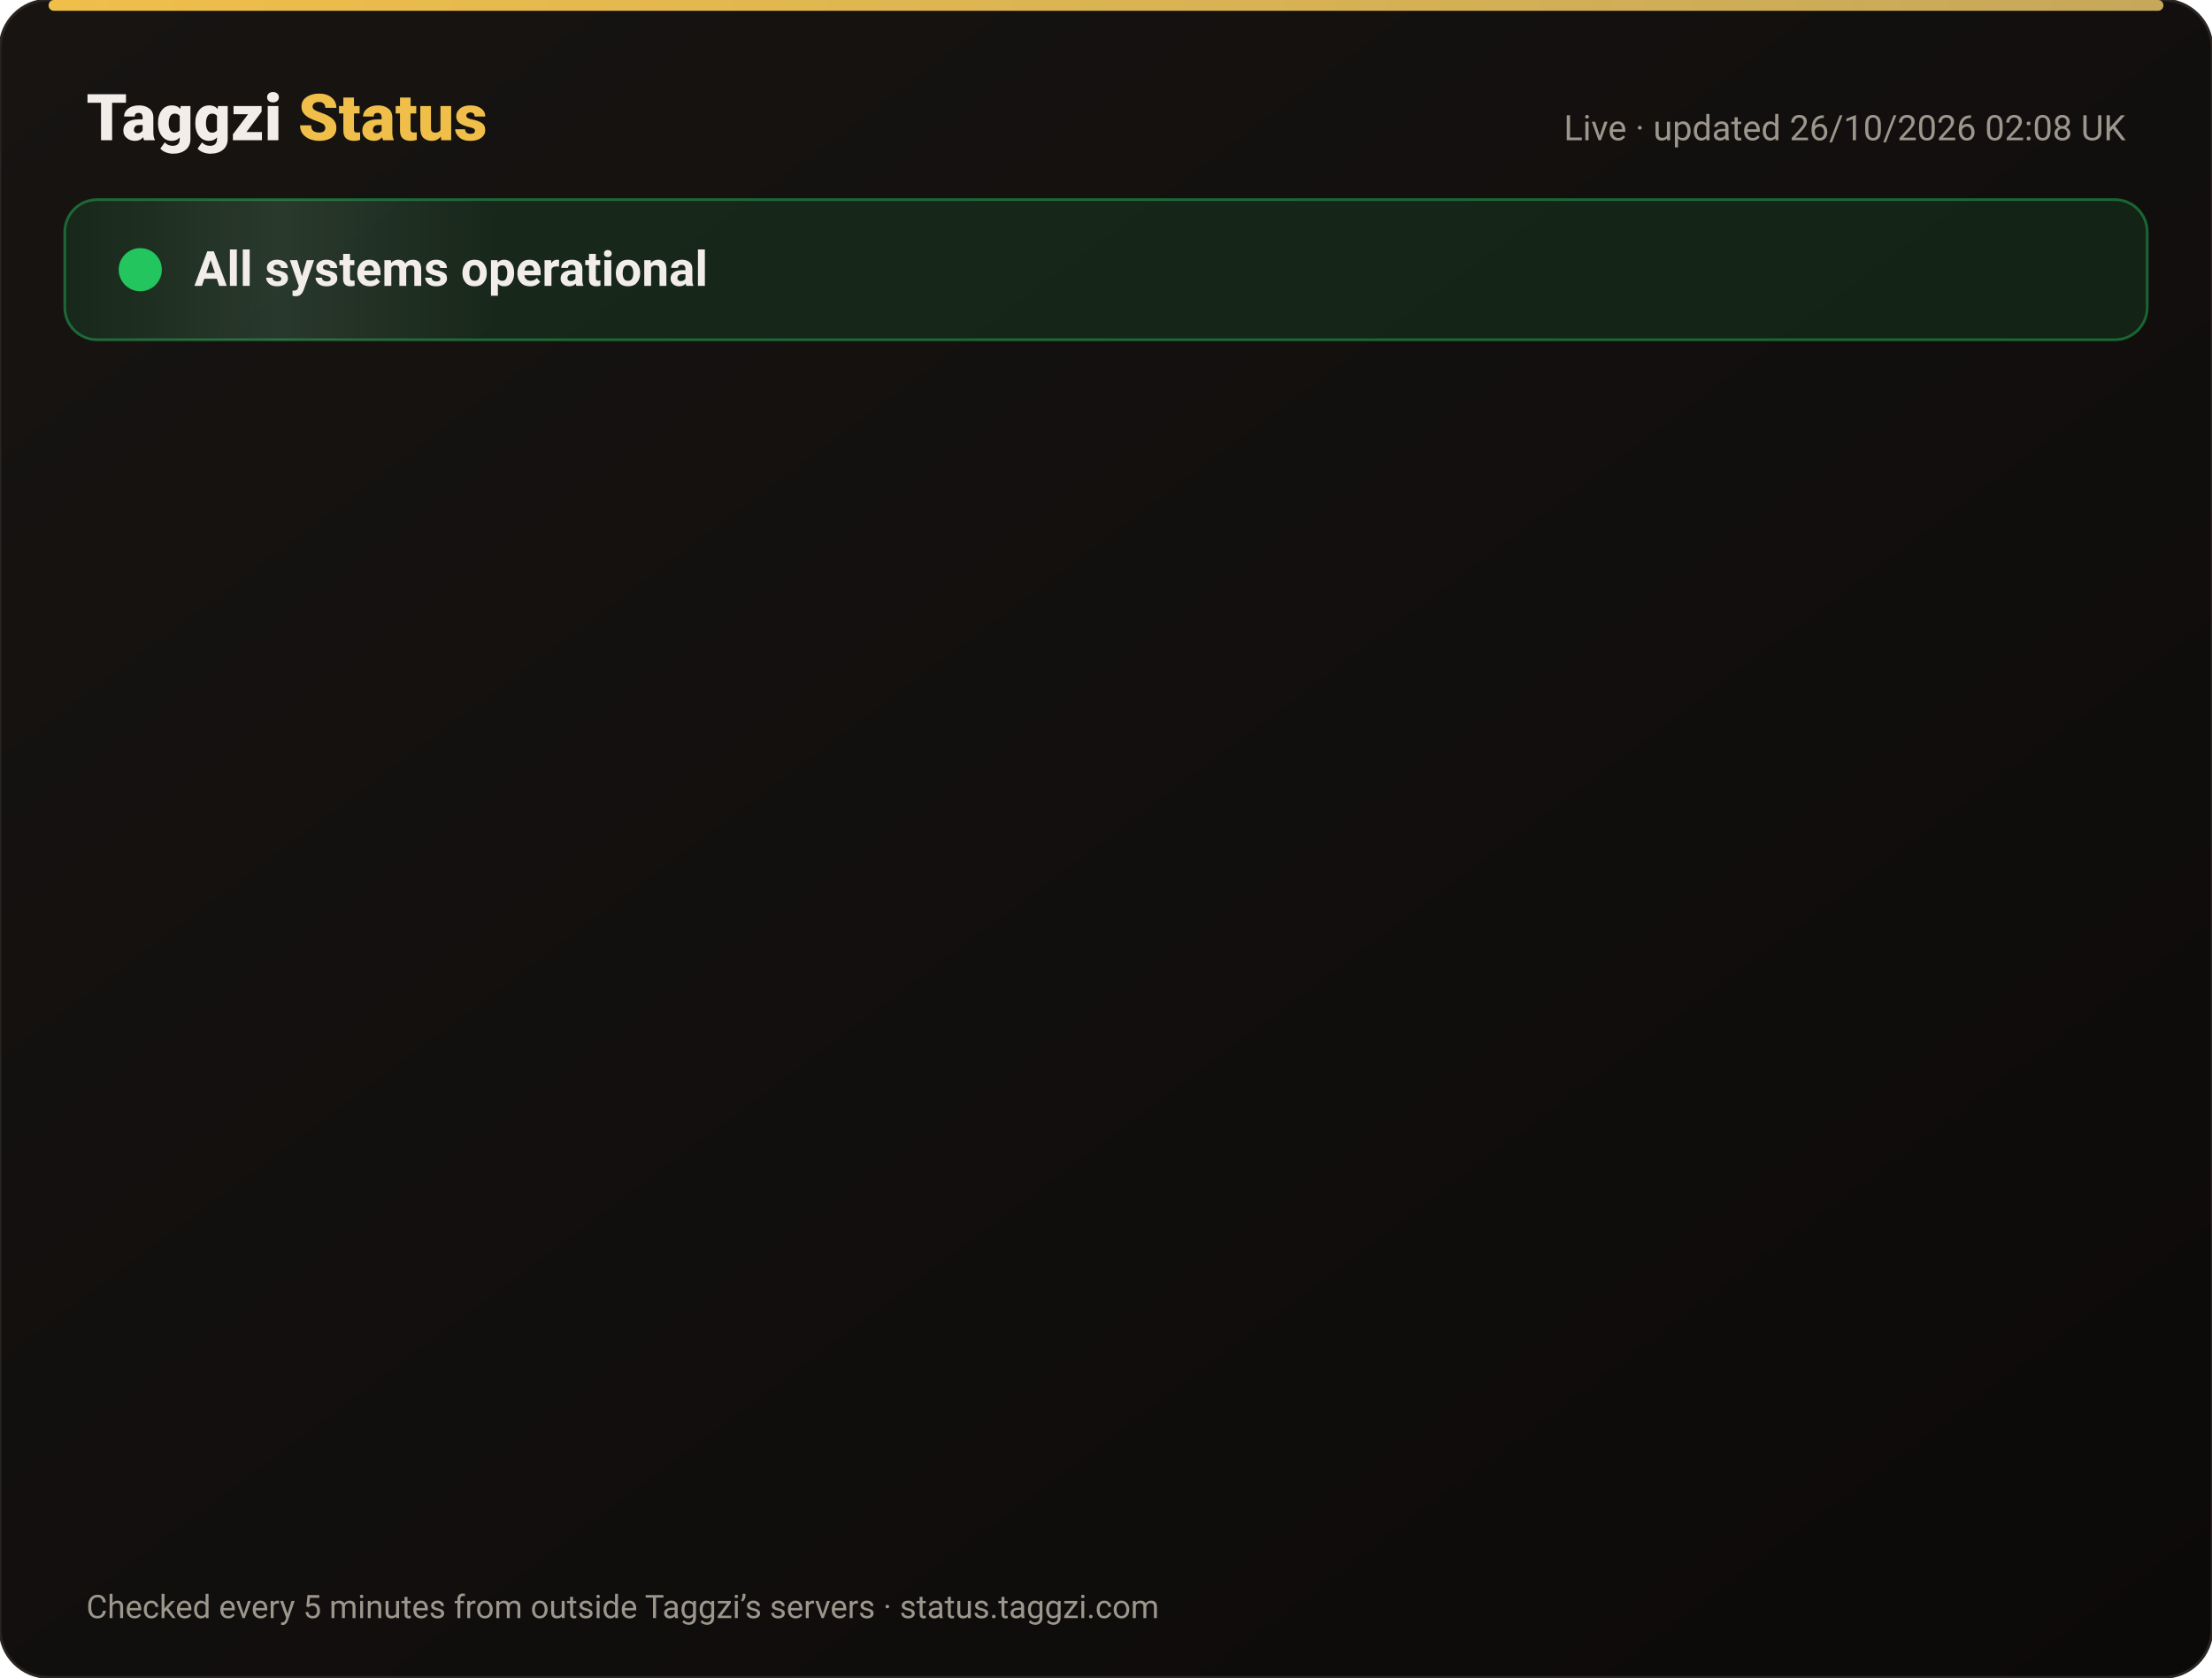
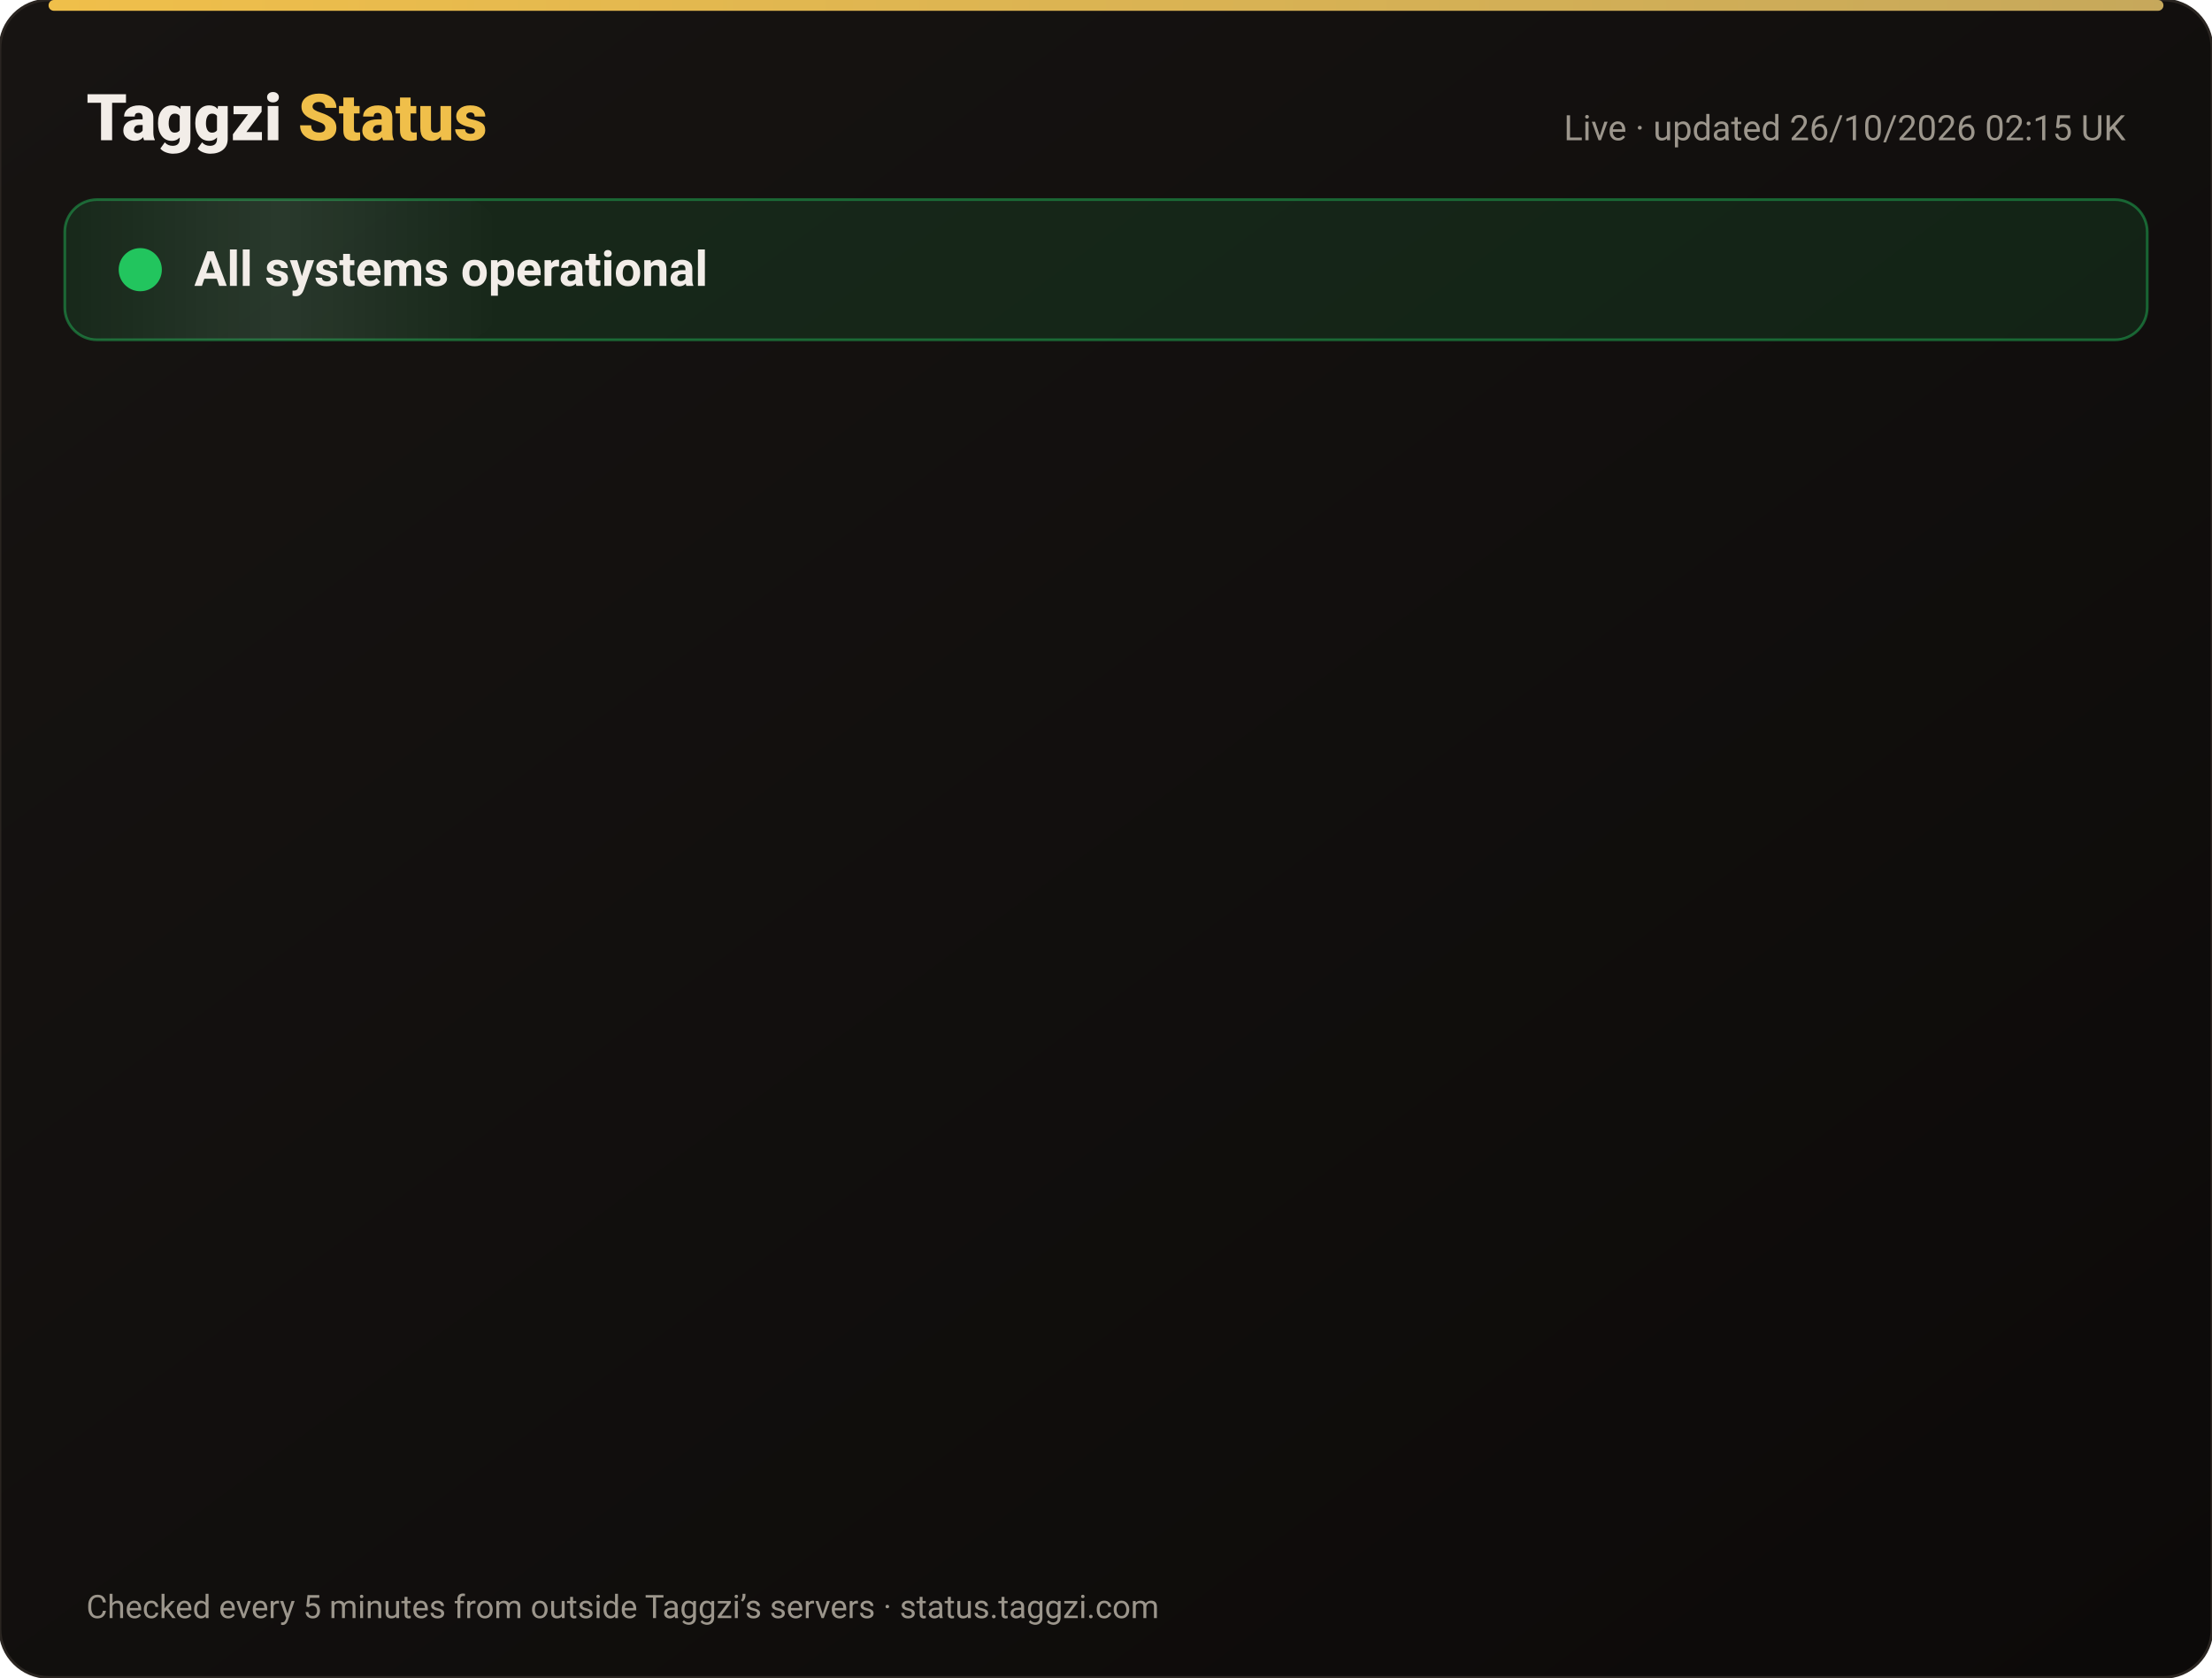
<svg xmlns="http://www.w3.org/2000/svg" width="820" height="622" viewBox="0 0 820 622" font-family="-apple-system,Segoe UI,Roboto,Helvetica,Arial,sans-serif">
  <defs>
    <linearGradient id="bg" x1="0" y1="0" x2="1" y2="1">
      <stop offset="0" stop-color="#171412" />
      <stop offset="1" stop-color="#0C0A09" />
    </linearGradient>
    <linearGradient id="gold" x1="0" x2="1">
      <stop offset="0" stop-color="#F0BF4A" />
      <stop offset="1" stop-color="#c6a85b" />
    </linearGradient>
    <linearGradient id="shine" x1="0" x2="1">
      <stop offset="0" stop-color="#fff" stop-opacity="0" />
      <stop offset=".5" stop-color="#fff" stop-opacity=".08" />
      <stop offset="1" stop-color="#fff" stop-opacity="0" />
    </linearGradient>
  </defs>
  <rect width="820" height="622" rx="18" fill="url(#bg)" stroke="#2a2521" />
  <rect x="18" y="0" width="784" height="4" rx="2" fill="url(#gold)" />
  <text x="32" y="52" font-size="24" font-weight="800" fill="#F2EDE8">Taggzi <tspan fill="#F0BF4A">Status</tspan>
  </text>
-   <text x="788" y="52" font-size="13" fill="#9C968C" text-anchor="end">Live · updated 26/10/2026 02:08 UK</text>
+   <text x="788" y="52" font-size="13" fill="#9C968C" text-anchor="end">Live · updated 26/10/2026 02:15 UK</text>
  <rect x="24" y="74" width="772" height="52" rx="12" fill="#22c55e" fill-opacity=".12" stroke="#22c55e" stroke-opacity=".45" />
  <rect x="24" y="74" width="160" height="52" rx="12" fill="url(#shine)">
    <animate attributeName="x" from="-160" to="820" dur="4s" repeatCount="indefinite" />
  </rect>
  <circle cx="52" cy="100" r="7" fill="#22c55e" />
  <circle cx="52" cy="100" r="7" fill="none" stroke="#22c55e" stroke-width="2">
    <animate attributeName="r" values="7;15;7" dur="2s" repeatCount="indefinite" />
    <animate attributeName="opacity" values=".9;0;.9" dur="2s" repeatCount="indefinite" />
  </circle>
  <text x="72" y="106" font-size="18" font-weight="700" fill="#F2EDE8">All systems operational</text>
  <g opacity="0">
    <animate attributeName="opacity" from="0" to="1" begin="0.00s" dur=".6s" fill="freeze" />
    <line x1="32" y1="188" x2="788" y2="188" stroke="#2a2521" />
    <circle cx="44" cy="166" r="6" fill="#22c55e">
      <animate attributeName="opacity" values="1;.45;1" dur="2.4s" begin="0.00s" repeatCount="indefinite" />
    </circle>
    <text x="62" y="171" font-size="15" font-weight="650" fill="#F2EDE8">Website</text>
    <text x="630" y="171" font-size="13" fill="#9C968C" text-anchor="end">99.97% uptime</text>
    <rect x="648" y="154" width="140" height="24" rx="12" fill="#22c55e" fill-opacity=".14" stroke="#22c55e" stroke-opacity=".5" />
    <text x="718" y="171" font-size="12" font-weight="700" fill="#22c55e" text-anchor="middle">Operational</text>
  </g>
  <g opacity="0">
    <animate attributeName="opacity" from="0" to="1" begin="0.15s" dur=".6s" fill="freeze" />
    <line x1="32" y1="234" x2="788" y2="234" stroke="#2a2521" />
    <circle cx="44" cy="212" r="6" fill="#22c55e">
      <animate attributeName="opacity" values="1;.45;1" dur="2.4s" begin="0.15s" repeatCount="indefinite" />
    </circle>
    <text x="62" y="217" font-size="15" font-weight="650" fill="#F2EDE8">Tag scans</text>
    <text x="630" y="217" font-size="13" fill="#9C968C" text-anchor="end">99.97% uptime</text>
    <rect x="648" y="200" width="140" height="24" rx="12" fill="#22c55e" fill-opacity=".14" stroke="#22c55e" stroke-opacity=".5" />
    <text x="718" y="217" font-size="12" font-weight="700" fill="#22c55e" text-anchor="middle">Operational</text>
  </g>
  <g opacity="0">
    <animate attributeName="opacity" from="0" to="1" begin="0.30s" dur=".6s" fill="freeze" />
    <line x1="32" y1="280" x2="788" y2="280" stroke="#2a2521" />
    <circle cx="44" cy="258" r="6" fill="#22c55e">
      <animate attributeName="opacity" values="1;.45;1" dur="2.4s" begin="0.30s" repeatCount="indefinite" />
    </circle>
    <text x="62" y="263" font-size="15" font-weight="650" fill="#F2EDE8">Manual tag lookup</text>
    <text x="630" y="263" font-size="13" fill="#9C968C" text-anchor="end">99.97% uptime</text>
    <rect x="648" y="246" width="140" height="24" rx="12" fill="#22c55e" fill-opacity=".14" stroke="#22c55e" stroke-opacity=".5" />
    <text x="718" y="263" font-size="12" font-weight="700" fill="#22c55e" text-anchor="middle">Operational</text>
  </g>
  <g opacity="0">
    <animate attributeName="opacity" from="0" to="1" begin="0.45s" dur=".6s" fill="freeze" />
    <line x1="32" y1="326" x2="788" y2="326" stroke="#2a2521" />
    <circle cx="44" cy="304" r="6" fill="#22c55e">
      <animate attributeName="opacity" values="1;.45;1" dur="2.4s" begin="0.45s" repeatCount="indefinite" />
    </circle>
    <text x="62" y="309" font-size="15" font-weight="650" fill="#F2EDE8">App &amp; login</text>
    <text x="630" y="309" font-size="13" fill="#9C968C" text-anchor="end">99.97% uptime</text>
    <rect x="648" y="292" width="140" height="24" rx="12" fill="#22c55e" fill-opacity=".14" stroke="#22c55e" stroke-opacity=".5" />
    <text x="718" y="309" font-size="12" font-weight="700" fill="#22c55e" text-anchor="middle">Operational</text>
  </g>
  <g opacity="0">
    <animate attributeName="opacity" from="0" to="1" begin="0.60s" dur=".6s" fill="freeze" />
    <line x1="32" y1="372" x2="788" y2="372" stroke="#2a2521" />
    <circle cx="44" cy="350" r="6" fill="#22c55e">
      <animate attributeName="opacity" values="1;.45;1" dur="2.4s" begin="0.60s" repeatCount="indefinite" />
    </circle>
    <text x="62" y="355" font-size="15" font-weight="650" fill="#F2EDE8">Community alerts</text>
    <text x="630" y="355" font-size="13" fill="#9C968C" text-anchor="end">99.97% uptime</text>
    <rect x="648" y="338" width="140" height="24" rx="12" fill="#22c55e" fill-opacity=".14" stroke="#22c55e" stroke-opacity=".5" />
    <text x="718" y="355" font-size="12" font-weight="700" fill="#22c55e" text-anchor="middle">Operational</text>
  </g>
  <g opacity="0">
    <animate attributeName="opacity" from="0" to="1" begin="0.75s" dur=".6s" fill="freeze" />
    <line x1="32" y1="418" x2="788" y2="418" stroke="#2a2521" />
    <circle cx="44" cy="396" r="6" fill="#22c55e">
      <animate attributeName="opacity" values="1;.45;1" dur="2.4s" begin="0.75s" repeatCount="indefinite" />
    </circle>
    <text x="62" y="401" font-size="15" font-weight="650" fill="#F2EDE8">Private calling</text>
    <text x="630" y="401" font-size="13" fill="#9C968C" text-anchor="end">99.97% uptime</text>
    <rect x="648" y="384" width="140" height="24" rx="12" fill="#22c55e" fill-opacity=".14" stroke="#22c55e" stroke-opacity=".5" />
    <text x="718" y="401" font-size="12" font-weight="700" fill="#22c55e" text-anchor="middle">Operational</text>
  </g>
  <g opacity="0">
    <animate attributeName="opacity" from="0" to="1" begin="0.90s" dur=".6s" fill="freeze" />
    <line x1="32" y1="464" x2="788" y2="464" stroke="#2a2521" />
    <circle cx="44" cy="442" r="6" fill="#22c55e">
      <animate attributeName="opacity" values="1;.45;1" dur="2.4s" begin="0.90s" repeatCount="indefinite" />
    </circle>
    <text x="62" y="447" font-size="15" font-weight="650" fill="#F2EDE8">Payments</text>
    <text x="630" y="447" font-size="13" fill="#9C968C" text-anchor="end">99.96% uptime</text>
    <rect x="648" y="430" width="140" height="24" rx="12" fill="#22c55e" fill-opacity=".14" stroke="#22c55e" stroke-opacity=".5" />
    <text x="718" y="447" font-size="12" font-weight="700" fill="#22c55e" text-anchor="middle">Operational</text>
  </g>
  <g opacity="0">
    <animate attributeName="opacity" from="0" to="1" begin="1.05s" dur=".6s" fill="freeze" />
    <line x1="32" y1="510" x2="788" y2="510" stroke="#2a2521" />
    <circle cx="44" cy="488" r="6" fill="#22c55e">
      <animate attributeName="opacity" values="1;.45;1" dur="2.4s" begin="1.05s" repeatCount="indefinite" />
    </circle>
    <text x="62" y="493" font-size="15" font-weight="650" fill="#F2EDE8">Email &amp; support</text>
    <text x="630" y="493" font-size="13" fill="#9C968C" text-anchor="end">99.97% uptime</text>
    <rect x="648" y="476" width="140" height="24" rx="12" fill="#22c55e" fill-opacity=".14" stroke="#22c55e" stroke-opacity=".5" />
    <text x="718" y="493" font-size="12" font-weight="700" fill="#22c55e" text-anchor="middle">Operational</text>
  </g>
  <g opacity="0">
    <animate attributeName="opacity" from="0" to="1" begin="1.20s" dur=".6s" fill="freeze" />
    <line x1="32" y1="556" x2="788" y2="556" stroke="#2a2521" />
    <circle cx="44" cy="534" r="6" fill="#22c55e">
      <animate attributeName="opacity" values="1;.45;1" dur="2.4s" begin="1.20s" repeatCount="indefinite" />
    </circle>
    <text x="62" y="539" font-size="15" font-weight="650" fill="#F2EDE8">Secure connection (SSL)</text>
    <text x="630" y="539" font-size="13" fill="#9C968C" text-anchor="end">100.00% uptime</text>
    <rect x="648" y="522" width="140" height="24" rx="12" fill="#22c55e" fill-opacity=".14" stroke="#22c55e" stroke-opacity=".5" />
    <text x="718" y="539" font-size="12" font-weight="700" fill="#22c55e" text-anchor="middle">Operational</text>
  </g>
  <text x="32" y="600" font-size="12" fill="#9C968C">Checked every 5 minutes from outside Taggzi’s servers · status.taggzi.com</text>
</svg>
